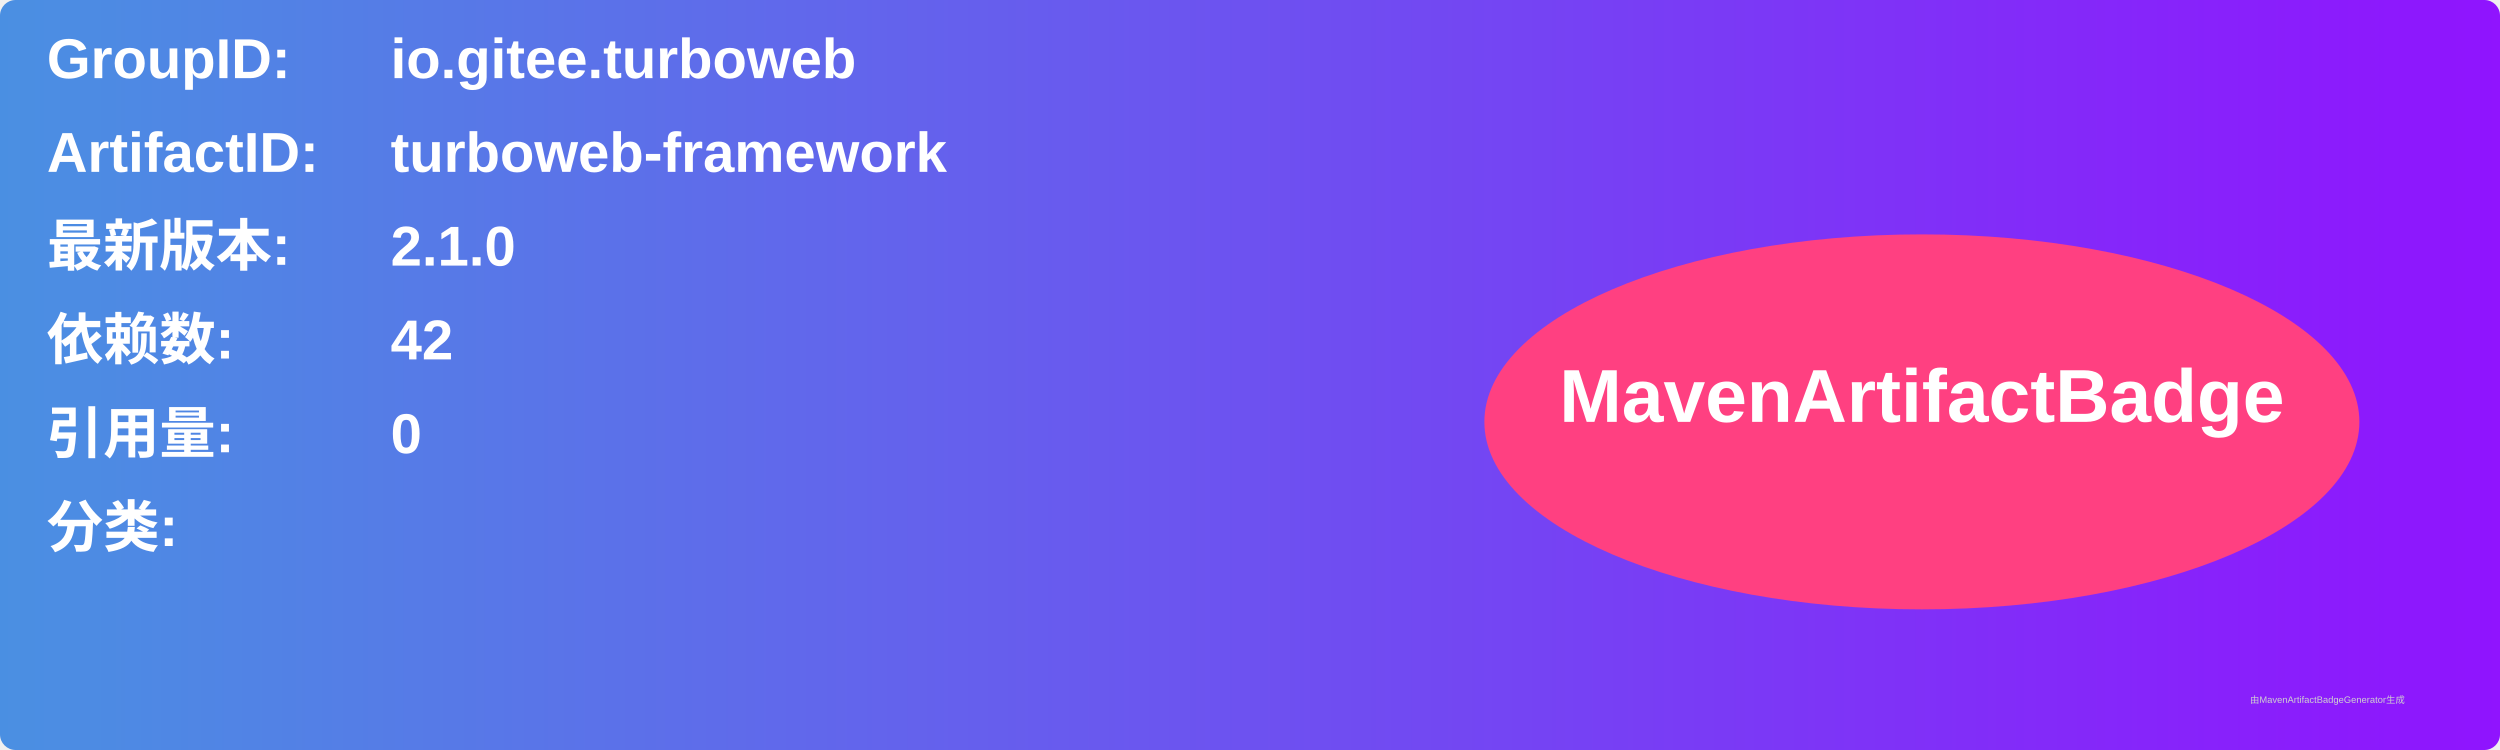
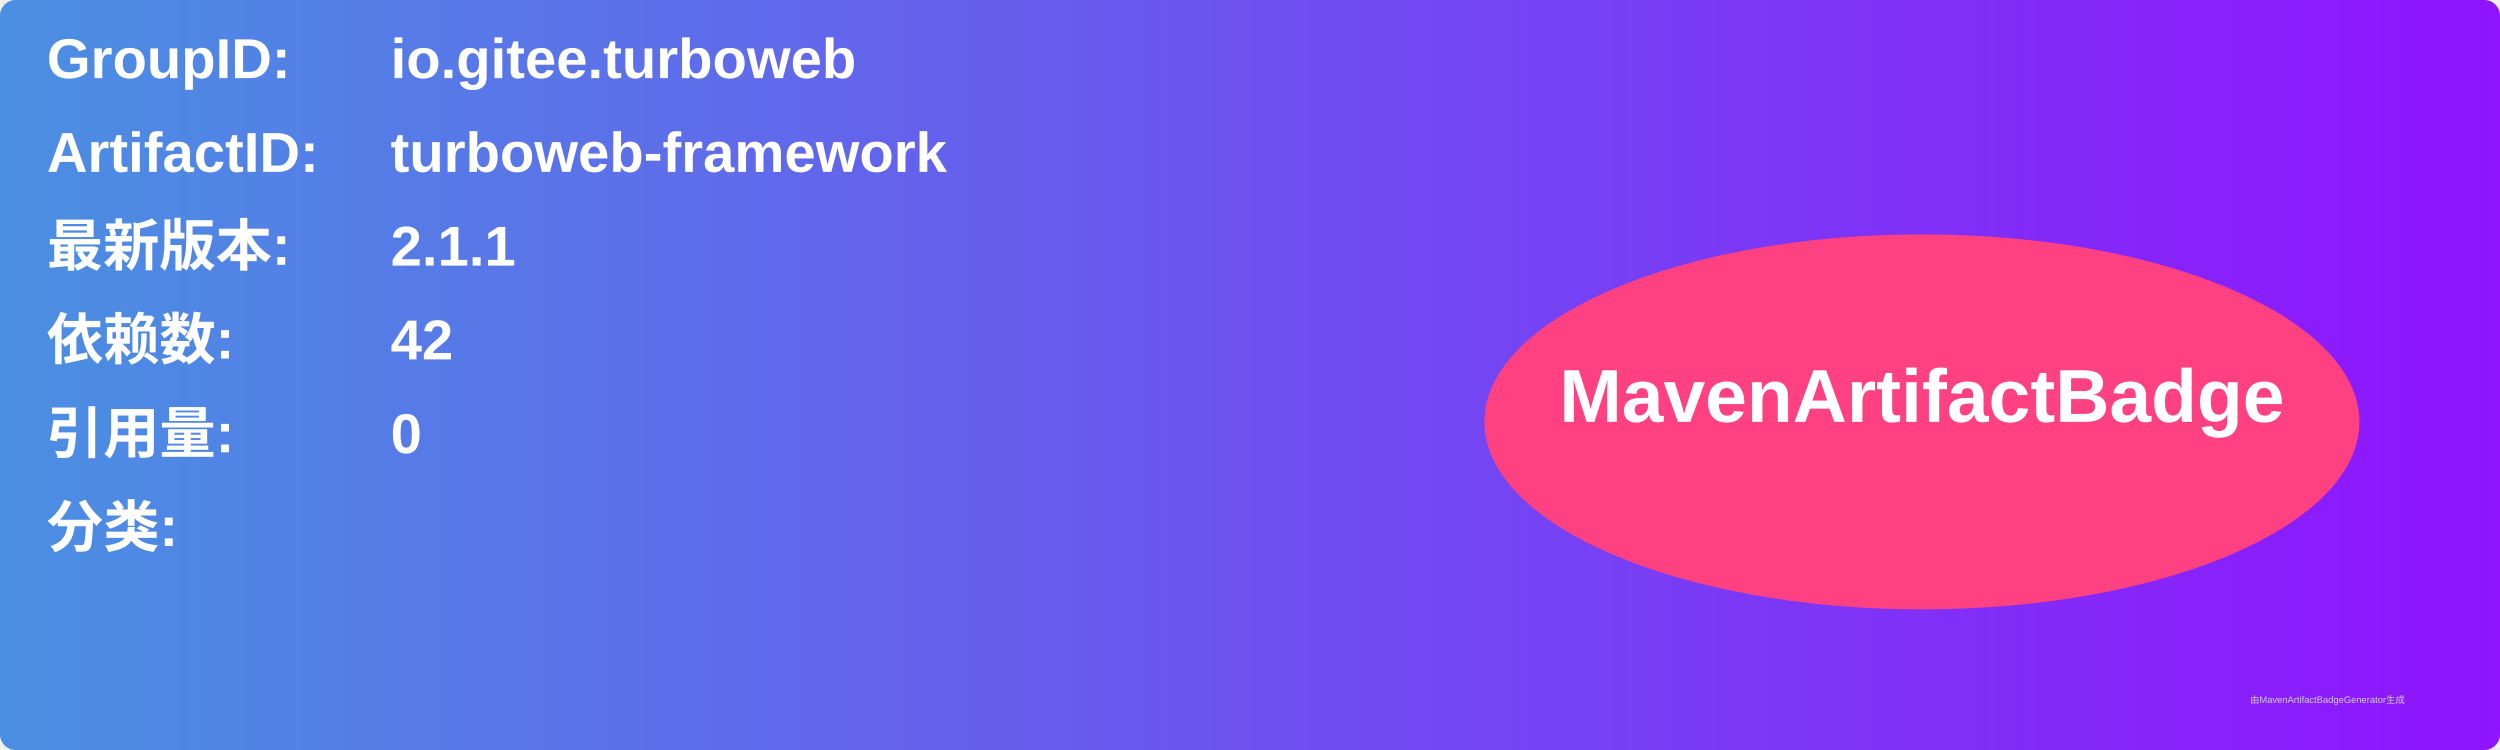
<svg xmlns="http://www.w3.org/2000/svg" width="800" height="240" viewBox="0 0 800 240">
  <linearGradient id="grad" x1="0%" y1="0%" x2="100%" y2="0%">
    <stop offset="0%" stop-color="#4a90e2" />
    <stop offset="100%" stop-color="#9013fe" />
  </linearGradient>
  <rect width="100%" height="100%" rx="5" ry="5" fill="url(#grad)" />
  <g transform="translate(15, 15)">
    <text x="0" y="10" font-family="Arial" font-size="18" fill="white" font-weight="bold" width="260">GroupID:</text>
    <text x="110" y="10" font-family="Arial" font-size="18" fill="white" font-weight="bold" width="460">io.gitee.turboweb</text>
    <text x="0" y="40" font-family="Arial" font-size="18" fill="white" font-weight="bold" width="260">ArtifactID:</text>
    <text x="110" y="40" font-family="Arial" font-size="18" fill="white" font-weight="bold" width="460">turboweb-framework</text>
    <text x="0" y="70" font-family="Arial" font-size="18" fill="white" font-weight="bold">最新版本:</text>
    <text x="110" y="70" font-family="Arial" font-size="18" fill="white" font-weight="bold">
-       <tspan font-weight="bold">2.1.0</tspan>
+       <tspan font-weight="bold">2.1.1</tspan>
    </text>
    <text x="0" y="100" font-family="Arial" font-size="18" fill="white" font-weight="bold">依赖数: </text>
    <text x="110" y="100" font-family="Arial" font-size="18" fill="white">
      <tspan font-weight="bold">42</tspan>
    </text>
    <text x="0" y="130" font-family="Arial" font-size="18" fill="white" font-weight="bold">引用量: </text>
    <text x="110" y="130" font-family="Arial" font-size="18" fill="white">
      <tspan font-weight="bold">0</tspan>
    </text>
    <text x="0" y="160" font-family="Arial" font-size="18" fill="white" font-weight="bold">分类:</text>
    <text x="10" y="190" font-family="Arial" font-size="10" fill="white">
      <tspan font-weight="bold" />
    </text>
    <ellipse cx="600" cy="120" rx="140" ry="60" fill="#ff4081" />
    <text x="600" y="120" text-anchor="middle" font-family="Arial" font-size="24" fill="white" font-weight="bold">MavenArtifactBadge</text>
  </g>
  <text x="720" y="225" font-family="Arial" font-size="3" fill="#d0d0d0">由MavenArtifactBadgeGenerator生成</text>
</svg>
